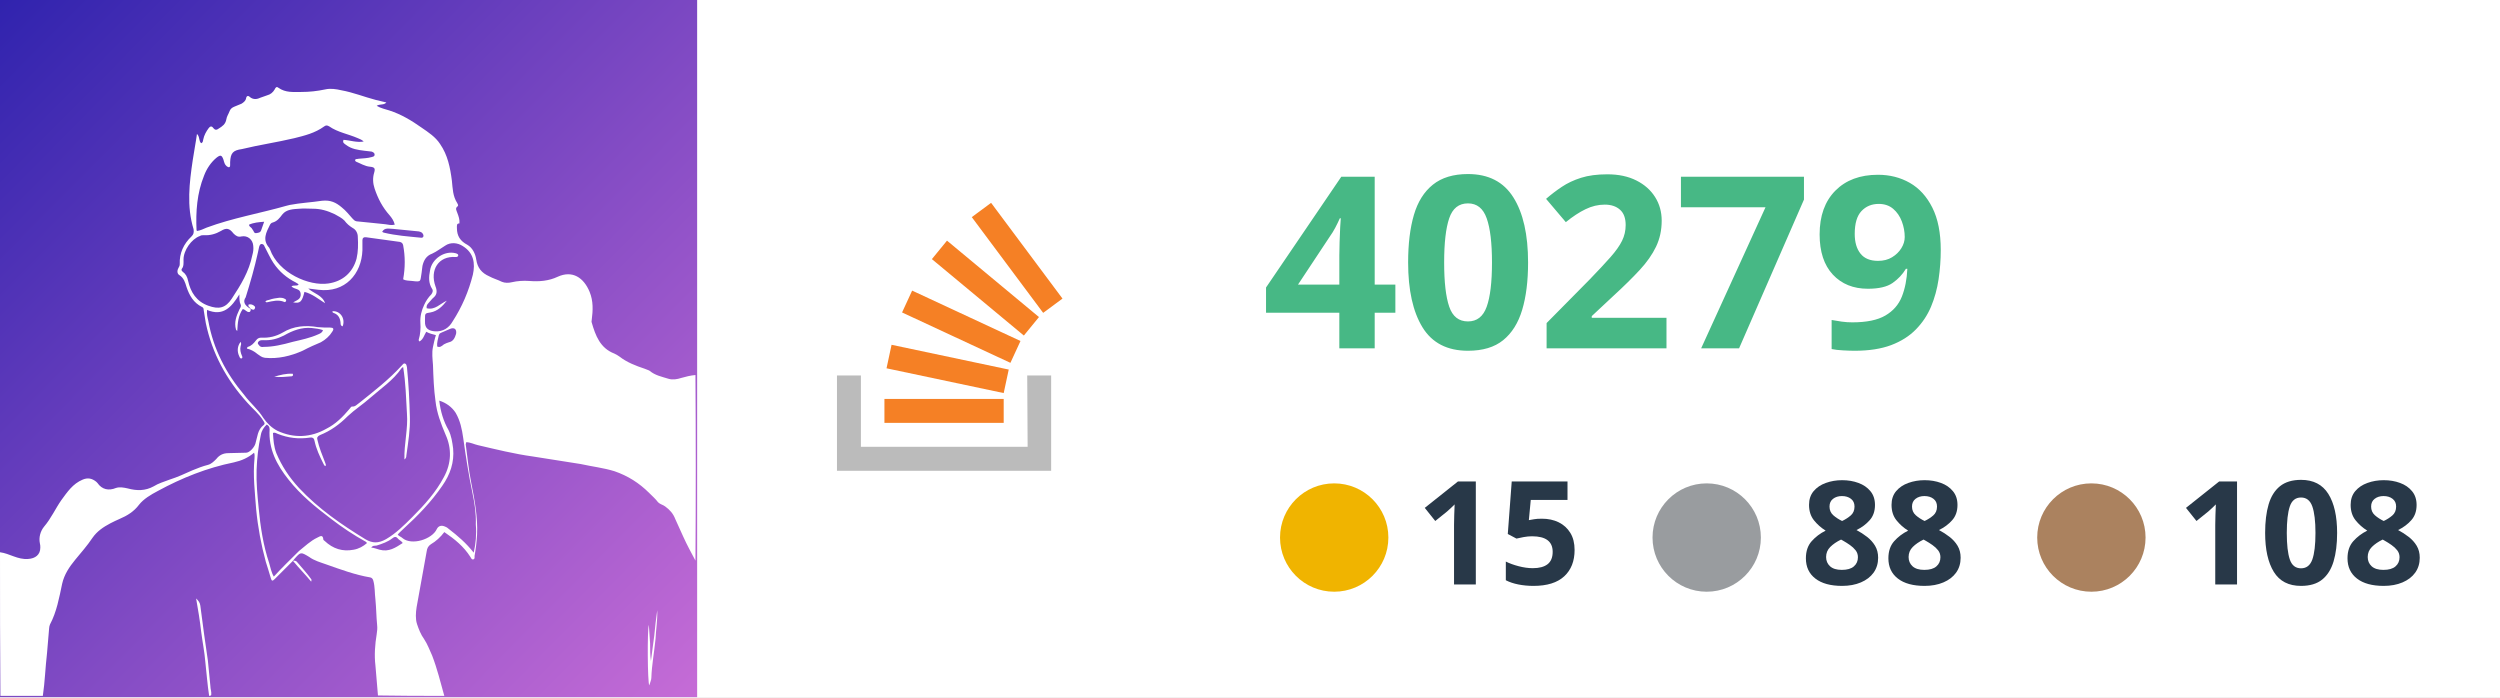
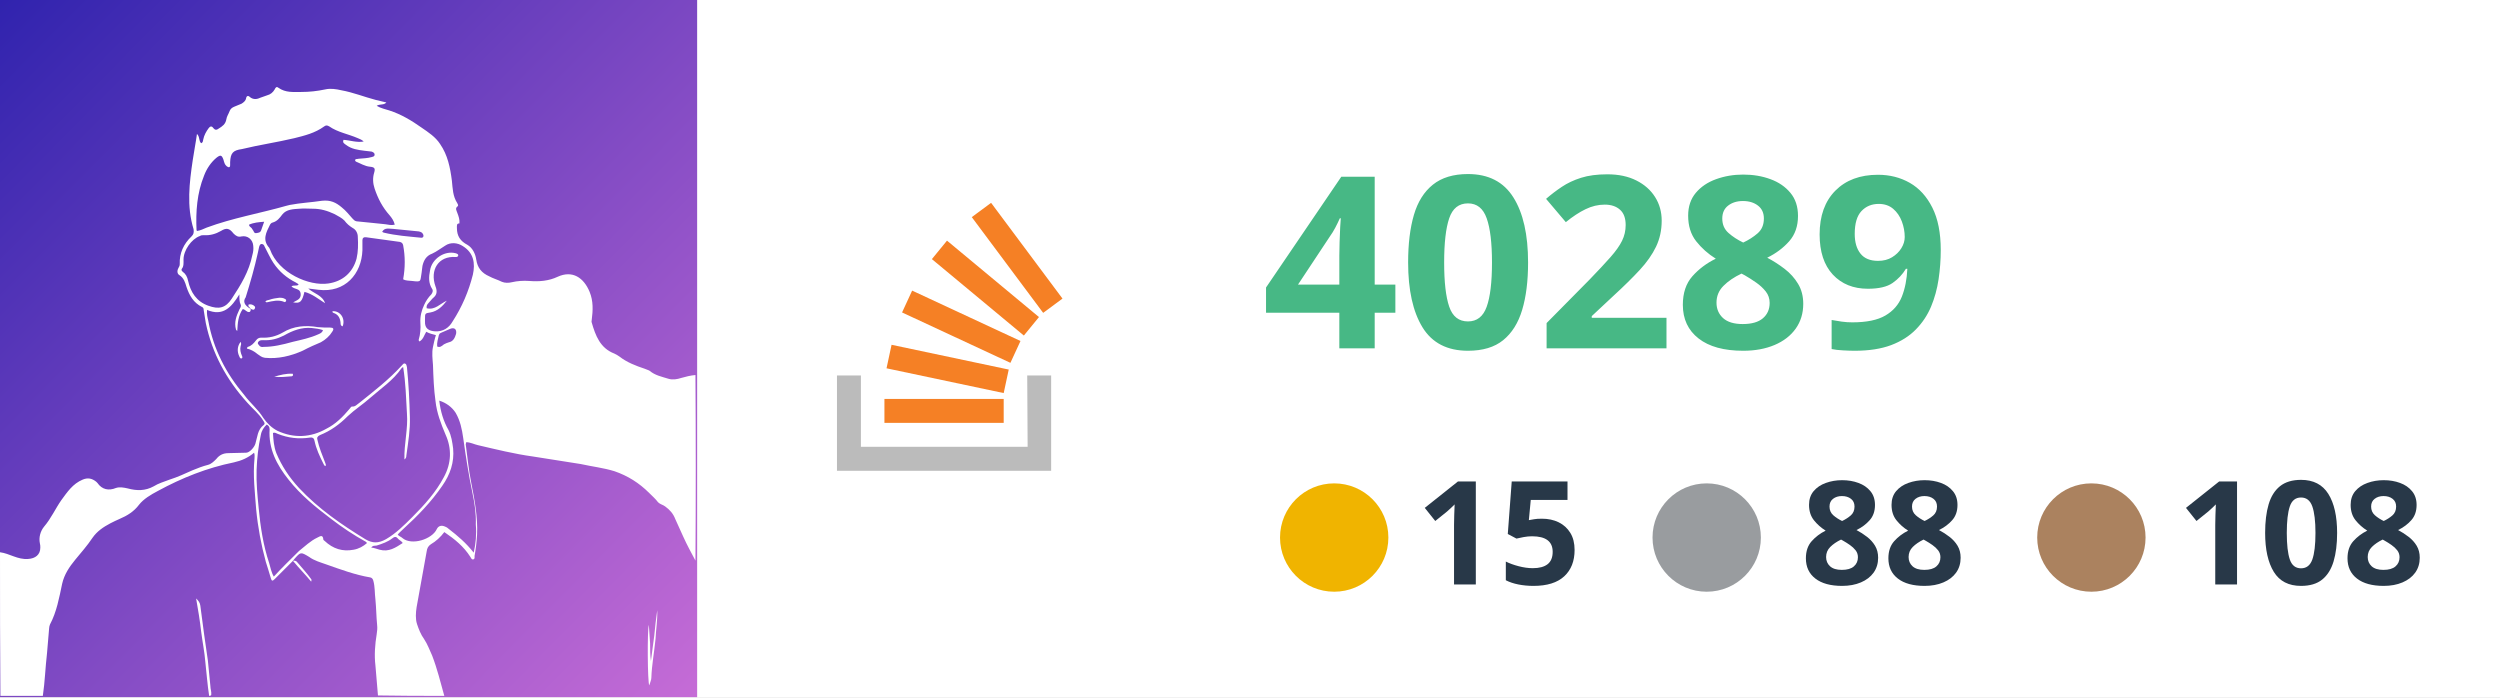
<svg xmlns="http://www.w3.org/2000/svg" version="1.1" id="Layer_1" x="0px" y="0px" viewBox="0 0 595.3 166" style="enable-background:new 0 0 595.3 166;" xml:space="preserve">
  <style type="text/css">
	.st0{fill:#FFFFFF;}
	.st1{fill:url(#SVGID_1_);}
	.st2{fill-rule:evenodd;clip-rule:evenodd;fill:#BBBBBB;}
	.st3{fill:#F58025;}
	.st4{fill:#47B885;}
	.st5{font-family:-apple-system,BlinkMacSystemFont,"Segoe UI","Noto Sans",Helvetica,Arial,sans-serif,"Apple Color Emoji","Segoe UI Emoji"; font-weight:bold;}
	.st6{font-size:57.238px;}
	.st7{fill:#283848;}
	.st8{font-size:34.343px;}
	.st9{fill-rule:evenodd;clip-rule:evenodd;fill:#F0B400;}
	.st10{fill-rule:evenodd;clip-rule:evenodd;fill:#999C9F;}
	.st11{fill-rule:evenodd;clip-rule:evenodd;fill:#AB825F;}
</style>
  <rect x="166" class="st0" width="429.3" height="166" />
  <g id="Layer_1_00000143593139201819616030000004613165705579663764_">
    <g id="Layer_1_00000039092640790402081190000010982682972461611683_">
      <linearGradient id="SVGID_1_" gradientUnits="userSpaceOnUse" x1="-2.451511e-03" y1="-337.998" x2="1.018" y2="-336.988" gradientTransform="matrix(166 0 0 166 0 56108.008)">
        <stop offset="0" style="stop-color:#3023AE" />
        <stop offset="1" style="stop-color:#C86DD7" />
      </linearGradient>
      <path class="st1" d="M0,0h166v166H0V0z" />
      <g>
        <path class="st2" d="M244.6,89.4h5.7v22.7h-51V89.4h5.7v17h39.7L244.6,89.4L244.6,89.4z" />
        <path class="st3" d="M211.1,87.7l27.9,5.9l1.2-5.6l-27.9-5.9L211.1,87.7z M214.8,74.4l25.8,12l2.4-5.2l-25.8-12L214.8,74.4z      M221.9,61.7l21.9,18.2l3.6-4.4l-21.9-18.2L221.9,61.7z M236,48.3l-4.6,3.4l17,22.8l4.6-3.4L236,48.3z M210.6,100.7H239V95h-28.4     V100.7L210.6,100.7z" />
      </g>
-       <text transform="matrix(1 0 0 1 300.499 82.9445)" class="st4 st5 st6">40279</text>
+       <text transform="matrix(1 0 0 1 300.499 82.9445)" class="st4 st5 st6">40289</text>
      <text transform="matrix(1 0 0 1 518.4951 139.1691)" class="st7 st5 st8">108</text>
      <text transform="matrix(1 0 0 1 428.8154 139.1691)" class="st7 st5 st8">88</text>
      <text transform="matrix(1 0 0 1 337.2344 139.1691)" class="st7 st5 st8">15</text>
      <circle class="st9" cx="317.7" cy="128" r="12.9" />
      <circle class="st10" cx="406.4" cy="128" r="12.9" />
      <circle class="st11" cx="498" cy="128" r="12.9" />
    </g>
  </g>
  <g id="Layer_2_00000129905321798302084830000002118231201492230333_">
    <path class="st0" d="M0,131.5c2.3,0.3,4.2,1.8,6.7,1.6c1.7-0.1,2.9-1,2.9-2.7c0-0.3,0-0.7-0.1-1c-0.3-1.4,0.1-2.9,1-4   c1.7-2,2.7-4.3,4.1-6.3c1.4-1.9,2.7-3.9,5.1-4.9c1.2-0.5,2.2-0.3,3.2,0.5c0.1,0.1,0.2,0.2,0.3,0.3c1.1,1.6,2.7,1.9,4.4,1.2   c0.9-0.3,1.9-0.1,2.8,0.1c2.2,0.6,4.2,0.6,6.2-0.5c1.1-0.7,2.5-1.1,3.8-1.6c1.9-0.6,3.6-1.4,5.4-2.2c1.2-0.5,2.5-1,3.7-1.3   c0.8-0.2,1.4-0.8,2-1.4c0.7-0.9,1.6-1.4,2.9-1.4c1.4,0,2.8-0.1,4.2-0.1c0.8,0,1.9-1.2,2.2-2.1c0.5-1.6,0.5-3.4,2-4.5   c0.4-0.3,0.1-0.7-0.1-1c-1-1.7-2.6-2.9-3.8-4.3c-5-5.5-8.4-11.8-9.9-19c-0.2-1-0.3-2.1-0.5-3.1c0-0.3-0.1-0.6-0.4-0.7   c-2-1-3-2.7-3.7-4.8c-0.3-1-0.6-2.1-1.7-2.8c-0.5-0.3-0.6-1-0.2-1.7c0.2-0.3,0.3-0.6,0.3-0.9c-0.1-2.6,0.9-4.8,2.8-6.6   c0.5-0.5,0.6-0.9,0.5-1.7c-1.7-5.5-1-11.1-0.2-16.5c0.3-2.1,0.7-4,1-6.2c0.7,0.6,0.4,1.7,1,2.2c0.5-0.2,0.4-0.6,0.5-0.9   c0.2-1,0.7-1.9,1.3-2.7c0.3-0.4,0.7-0.6,1.1,0c0.4,0.5,0.8,0.5,1.3,0.1c0.8-0.5,1.6-1,1.8-2.2c0.1-0.7,0.5-1.2,0.8-2   c0.2-0.5,0.6-0.8,1.1-1c0.6-0.2,1.1-0.5,1.7-0.7c0.5-0.3,1-0.7,1.1-1.3c0.1-0.6,0.5-0.7,0.9-0.3c0.7,0.6,1.6,0.6,2.4,0.2   c0.5-0.2,1.1-0.4,1.7-0.6c0.8-0.2,1.4-0.7,1.8-1.4c0.2-0.4,0.4-0.8,0.9-0.4c1.7,1.2,3.5,1,5.4,1c2,0,3.8-0.2,5.7-0.6   c1.3-0.3,2.6-0.1,3.9,0.2c2.8,0.5,5.5,1.6,8.2,2.3c0.8,0.2,1.6,0.4,2.5,0.6c-0.6,0.7-1.6,0.3-2.3,0.8c1,0.6,2.1,0.8,3,1.1   c2.8,0.9,5.3,2.4,7.7,4.1c1.6,1.1,3.3,2.2,4.4,3.9c1.8,2.6,2.4,5.6,2.8,8.7c0.2,1.9,0.2,3.7,1.3,5.4c0.1,0.2,0.3,0.5,0.1,0.7   c-0.7,0.5-0.3,1-0.1,1.6c0.3,0.8,0.6,1.6,0.5,2.5c-0.7,0-0.6,0.5-0.6,1.1c0,1.9,0.8,3.1,2.5,4c1.2,0.7,1.9,2.1,2.1,3.5   c0.3,2,1.3,3.2,3.1,4c0.9,0.5,2,0.8,3,1.3c0.7,0.3,1.6,0.3,2.4,0.1c1.3-0.3,2.7-0.4,4.1-0.3c2.4,0.2,4.7,0,6.8-1   c3.5-1.6,6.2,0.2,7.6,3.6c0.9,2.2,0.8,4.4,0.5,6.7c0,0.2-0.1,0.4,0,0.6c0.9,3.1,2,6.1,5.4,7.4c0.4,0.2,0.8,0.4,1.2,0.7   c1.8,1.4,3.9,2.2,6,2.9c0.4,0.2,0.9,0.3,1.2,0.5c1.3,1.1,2.9,1.4,4.5,1.9c1,0.3,2.1,0.1,3-0.2c1.1-0.3,2.2-0.6,3.4-0.7   c0.1,14.7,0.1,29.5,0,44.2c-1-1.9-2-3.7-2.9-5.7c-0.6-1.4-1.3-2.8-1.9-4.2c-0.5-1.3-1.3-2.2-2.4-3c-0.5-0.4-1.2-0.5-1.7-1   c-0.6-0.8-1.3-1.4-2.1-2.2c-2.4-2.4-5.1-4.1-8.3-5.2c-2.6-0.8-5.3-1.1-8-1.7c-3.8-0.6-7.5-1.2-11.4-1.8c-4.4-0.6-8.8-1.7-13.1-2.7   c-0.9-0.2-1.8-0.7-2.8-0.7c0,0.2-0.1,0.4-0.1,0.5c0.4,3,0.7,6.1,1.3,9.1c0.8,4.1,1.6,8.2,1.4,12.4c-0.1,1.8-0.3,3.4-0.6,5.1   c0,0.3,0.1,0.7-0.3,0.8c-0.4,0.1-0.5-0.3-0.7-0.6c-1.6-2.5-3.7-4.2-6.2-5.9c-0.9,1.2-2,2.2-3.2,2.9c-0.6,0.4-0.9,0.9-1,1.7   c-0.8,4.4-1.6,8.9-2.4,13.3c-0.2,1.3-0.3,2.8,0.1,4s0.9,2.5,1.7,3.6c0.8,1.2,1.3,2.6,1.9,3.9c1.2,3.1,2,6.4,2.9,9.6   c-5.3,0-10.4,0-15.8-0.1c-0.2-2.4-0.4-4.8-0.6-7.1c-0.3-2.5-0.1-5.1,0.3-7.5c0.1-0.7,0.2-1.4,0.1-2.2c-0.2-2-0.2-4-0.4-6   c-0.2-1.6-0.1-3.1-0.5-4.5c-0.1-0.4-0.3-0.7-0.7-0.8c-3.6-0.6-7.1-1.9-10.5-3.1c-1.4-0.5-2.9-0.9-4.1-1.8c-2-1.2-2-1.2-3.5,0.5   c-0.1,0.1-0.2,0.3-0.4,0.5c-0.1,0.1-0.1,0.1-0.2,0.2c-1.4,1.4-2.8,2.8-4.1,4.1c-0.5,0.5-0.7,0.5-0.9-0.2c-0.4-1.3-0.8-2.7-1.2-3.9   c-1.1-4-1.9-8.3-2.3-12.5c-0.3-4-0.8-8.1-0.4-12.1c0-0.4,0.1-0.9-0.1-1.4c-1.4,1.2-3,1.9-4.8,2.3c-6.4,1.3-12.4,3.7-18.1,6.8   c-1.7,0.9-3.4,1.9-4.5,3.3c-1.2,1.6-2.8,2.6-4.7,3.4c-0.7,0.3-1.3,0.6-2.1,1c-1.7,0.9-3.2,1.9-4.3,3.5c-1.2,1.8-2.7,3.5-4.1,5.2   s-2.6,3.5-3.1,5.7c-0.7,3.3-1.3,6.7-2.9,9.7c-0.1,0.3-0.2,0.6-0.2,0.9c-0.2,2-0.3,3.9-0.5,5.9c-0.4,3.4-0.5,6.8-1,10.2   c-3.4,0-6.7,0-10.1,0C0,154.3,0,143,0,131.5 M59.6,73.5c0,0,0.1,0.1,0.1,0.2c0,0.3-0.1,0.5-0.3,0.6c-0.7,0.1-0.9-0.6-1.6-0.7   c-1.1,1.6-1.2,3.3-1.3,5.2c-0.2-0.1-0.2-0.2-0.3-0.3c-0.5-1.8,0.1-3.3,0.8-4.8c0.2-0.4,0.5-0.7,0.3-1.2C57,71.9,57,71.2,57,70.1   c-1.9,3.1-3.9,5.3-7.7,3.7c-0.1,1,0.1,1.8,0.3,2.6c1.2,6.7,4.2,12.5,8.6,17.7c1.4,1.9,3.2,3.3,4.5,5.4c0.8,1.2,2,2.4,3.4,3.1   c3.9,1.8,7.9,1.6,11.6-0.5c2.2-1.1,3.9-2.8,5.5-4.7c0.2-0.2,0.4-0.6,0.6-0.6c0.8,0.1,1.2-0.5,1.8-0.9c3.5-2.8,7-5.5,10.1-8.9   c0.2-0.2,0.4-0.6,0.8-0.4c0.3,0.1,0.3,0.5,0.4,0.8c0.4,3.9,0.6,8,0.7,11.9c0.1,3-0.4,6-0.8,8.9c-0.1,0.3,0.1,0.8-0.5,1.2   c-0.1-3.8,0.9-7.3,0.6-11c-0.2-3.6-0.3-7.2-0.9-11c-0.2,0.1-0.3,0.2-0.4,0.3c-2,2.9-4.9,4.8-7.4,7c-1.8,1.6-3.7,2.8-5.4,4.4   c-2,2-4.1,3.5-6.6,4.5c-0.6,0.3-0.8,0.6-0.6,1.2c0.4,1.8,1.1,3.5,1.8,5.3c0.1,0.3,0.3,0.6,0.1,0.9c-0.3-0.1-0.4-0.4-0.5-0.6   c-0.9-1.8-1.7-3.5-2.1-5.4c-0.1-0.6-0.4-0.9-1.1-0.8c-2.7,0.4-5.2,0.1-7.7-0.9c-0.3-0.1-0.6-0.4-1.1-0.2c0.1,1.7,0.2,3.2,0.8,4.8   c1.3,3.1,3.1,5.8,5.4,8.3c4.7,5,10.1,8.7,15.8,12.2c1.7,1,3.1,1,4.9,0c2.4-1.4,4.3-3.3,6.3-5.3c2.9-2.9,5.6-5.9,7.5-9.5   c1.8-3.3,1.9-6.8,0.4-10.1c-1.1-2.6-2.1-5.2-2.4-8c-0.4-2.8-0.5-5.7-0.6-8.6c-0.1-1.4-0.3-2.9,0-4.3c0.2-0.9,0.4-1.9,0.7-2.8   c-0.8-0.2-1.6-0.4-2.3-0.8c-0.5,0.8-0.7,1.8-1.6,2.3c-0.2-0.1-0.2-0.3-0.2-0.4c0.4-1.3,0.5-2.7,0.4-4c-0.1-1.6,0.3-3,0.9-4.3   c0.4-0.9,1-1.8,1.7-2.5c0.3-0.4,0.5-0.9,0.2-1.3c-0.9-1.4-0.8-2.9-0.5-4.4c0.4-2.7,3.4-4.8,6.1-4.1c0.3,0.1,0.7,0.2,0.6,0.6   c-0.1,0.3-0.4,0.3-0.6,0.3c-4.1-0.3-6.2,3.1-4.8,7c0.4,1,0.4,1.9-0.4,2.6c-0.5,0.4-0.8,0.9-1.3,1.4c-0.3,0.3-0.5,0.7-0.4,1.2   c2,0.5,3.2-1.1,4.8-1.8c-1,1.3-2.2,2.5-3.9,2.8c-1.3,0.2-1.3,0.2-1.3,1.6c0,0.2,0,0.4,0,0.5c-0.1,1.8,1,2.3,2.4,2.4   c1.9,0.1,3.3-0.8,4.2-2.4c2.2-3.4,3.8-7.1,4.8-11.1c0.6-2.7,0.2-5.2-2.4-6.8c-1.2-0.8-2.9-1-4.2-0.1c-1,0.6-2,1.4-3.1,1.9   c-1.4,0.5-2,1.6-2.3,2.9c-0.1,0.5-0.1,1-0.2,1.6c-0.4,2.1,0.1,2.3-2.3,2c-0.7-0.1-1.4,0-2.1-0.4c0.5-2.8,0.5-5.4,0-8.1   c-0.1-0.5-0.4-0.7-0.8-0.8c-2.7-0.4-5.3-0.7-8-1.1c-0.6-0.1-0.9,0.2-0.9,0.7c0,0.8,0,1.6,0,2.4c-0.2,5.6-4.1,10.2-10.5,9.4   c-0.8-0.1-1.7-0.2-2.4-0.3c1.3,1.2,3.4,1.6,4,3.5c-1.6-1-3-2.2-4.9-2.7c-0.6,2.4-1,2.8-2.7,2.5c0.8-0.5,1.9-0.7,1.8-2   c-0.1-1.4-1.4-1-2.2-1.8c0.5-0.4,1.2,0,1.7-0.4c-0.1-0.3-0.4-0.3-0.6-0.5c-2.2-1.1-4-2.6-5.4-4.7c-0.8-1.2-1.4-2.6-2.1-3.9   c-0.1-0.3-0.3-0.6-0.7-0.6s-0.5,0.4-0.6,0.7c-0.1,0.5-0.2,0.9-0.3,1.4c-0.8,3.6-1.8,7.1-2.9,10.6C57.8,71.8,58.2,72.7,59.6,73.5    M57.6,35.5c-2.1,0.3-2.7,0.9-2.8,3.1c0,0.2,0,0.5,0,0.7s0,0.4-0.2,0.5s-0.4-0.1-0.6-0.2c-0.5-0.4-0.6-0.9-0.8-1.6   c-0.4-1.1-0.7-1.2-1.7-0.4c-1.3,1.1-2.3,2.6-2.9,4.2c-1.7,4.2-2,8.6-1.8,13c0,0,0.1,0.1,0.1,0.2c0.8-0.1,1.6-0.5,2.3-0.8   c6.2-2.3,12.7-3.4,19-5.2c0.3-0.1,0.5-0.1,0.8-0.2c2.6-0.5,5.1-0.6,7.7-1c2-0.2,3.3,0.4,4.7,1.6c0.9,0.7,1.7,1.7,2.5,2.6   c0.3,0.3,0.5,0.6,1,0.7c2.3,0.2,4.7,0.5,6.9,0.7c0.7,0.1,1.3,0.3,2.2,0.1c-0.2-0.9-0.7-1.6-1.2-2.2c-1.7-1.9-2.8-4-3.6-6.4   c-0.4-1.2-0.5-2.5-0.1-3.8c0.3-1,0.1-1.3-1-1.4c-1.2-0.1-2.3-0.8-3.3-1.2c-0.2-0.1-0.3-0.3-0.2-0.5c0.2-0.2,0.5-0.1,0.8-0.2   c1-0.1,2.1-0.1,3.1-0.4c0.3-0.1,0.7-0.1,0.7-0.6c0-0.4-0.4-0.6-0.7-0.7C88,36,87.4,36,86.8,35.9c-1.6-0.2-3.1-0.4-4.4-1.4   c-0.4-0.3-0.9-0.5-0.6-1.2c1.6,0.1,3.1,0.7,4.8,0.4c-0.5-0.5-1-0.6-1.4-0.8c-2.3-1-4.8-1.4-6.8-2.8c-0.5-0.3-0.8-0.3-1.2,0   c-2.2,1.6-4.7,2.2-7.1,2.8C65.9,33.9,61.7,34.5,57.6,35.5 M71.2,131.2c1.4-1.1,2.7-2.4,4.4-3.2c0.6-0.3,1.3-0.8,1.4,0.5   c0,0.1,0.2,0.2,0.3,0.3c2,1.9,4.3,2.6,6.9,2.1c1.2-0.2,2.3-0.8,3.2-1.6c-0.1-0.1-0.2-0.2-0.3-0.3c-2.9-1.6-5.6-3.4-8.2-5.4   c-3.7-2.8-7.3-5.7-10.2-9.4c-2.8-3.5-4.8-7.3-4.5-12c0-0.6-0.3-0.9-0.7-1.1c-0.7,0.7-1.2,1.4-1.4,2.5c-0.6,2.8-0.9,5.5-1,8.3   c-0.1,3,0.2,6.1,0.5,9.1c0.4,4.4,1.1,8.9,2.5,13.1c0.3,1,0.5,2.2,1.1,3.2C67.2,135.1,69.2,133.2,71.2,131.2 M79.7,51   c-1.7-0.8-3.3-1.3-5.2-1.3c-1,0-2.2-0.1-3.2,0c-1.4,0.1-3.1,0.1-4.1,1.4c-0.6,0.8-1.2,1.6-2.3,1.9c-0.2,0-0.5,0.3-0.6,0.5   c-0.9,1.8-1.9,3.6-0.2,5.5c0.1,0.1,0.1,0.3,0.2,0.4c2,5.6,9.3,8.8,13.9,8.1c3.4-0.5,5.8-2.6,6.7-5.9c0.4-1.7,0.4-3.4,0.3-5.2   c0-0.8-0.4-1.7-1.2-2.1c-0.8-0.5-1.4-1-2-1.8C81.4,51.9,80.6,51.5,79.7,51 M113.3,124.9c0.1-2.6-0.3-5.1-0.8-7.5   c-0.9-4.3-1.6-8.8-2.2-13.1c-0.3-2.1-0.7-4.1-1.8-6c-0.9-1.4-2.3-2.4-3.9-2.9c0.3,2.6,1,4.9,2.2,7c0.7,1.4,0.9,2.9,1.1,4.4   c0.3,3.3-0.7,6.2-2.6,8.9c-2.6,3.8-5.8,7.1-9.2,10.2c-0.5,0.5-1,0.9-1.4,1.4c0.3,0.4,0.8,0.5,1.1,0.8c2.2,1.9,7.1,0.3,8.2-2.1   c0.4-0.8,1.1-1,2-0.6c0.3,0.1,0.6,0.3,0.8,0.5c2.2,1.7,4.2,3.4,6,5.7C113.3,129.4,113.5,127.2,113.3,124.9 M60.1,60.7   c0.2-0.7,0.3-1.4,0.2-2.2c-0.1-1.4-1.3-2.5-2.8-2.2c-0.8,0.2-1.3-0.1-1.9-0.7c-1-1.3-1.7-1.4-3-0.6c-1.2,0.7-2.6,1.1-4,1   c-0.4,0-0.7,0-1,0.2c-2,0.7-3.9,3.4-3.9,5.6c0,0.7,0.1,1.6-0.4,2.2c-0.2,0.3,0,0.5,0.2,0.7c0.7,0.5,1.1,1.2,1.3,2.2   c0.6,2.7,2,4.9,4.8,5.9c2.5,0.9,4.1,0.6,5.6-1.7C57.3,67.9,59.3,64.7,60.1,60.7 M93.6,54.5c-0.9,0-2-0.4-2.6,0.7   c0.2,0.1,0.3,0.2,0.4,0.2c2.9,0.7,5.8,0.9,8.8,1.2c0.6,0.1,0.8-0.4,0.5-0.9c-0.2-0.4-0.6-0.5-1-0.6C97.6,54.9,95.6,54.7,93.6,54.5    M105.7,82c0.4-0.2,0.8-0.4,1.2-0.5c1-0.2,1.4-1,1.7-2c0.2-1.1-0.4-1.6-1.4-1.2c-0.7,0.3-1.6,0.7-2.3,1c-0.2,0.1-0.3,0.2-0.4,0.5   c-0.2,0.9-0.5,1.8-0.4,2.7C104.7,82.8,105.1,82.5,105.7,82 M90.4,130.9c2.2,0.6,3.8-0.5,5.5-1.6c-0.3-0.5-0.9-0.7-1.2-1.1   c-0.4-0.5-0.8-0.4-1.3,0c-1,0.8-2.4,1.3-3.7,1.7c-0.4,0.1-0.9-0.1-1.3,0.5C89,130.4,89.6,130.7,90.4,130.9 M59.9,54.3   c0.1,0.2,0.3,0.4,0.4,0.6c0.2,0.3,0.2,0.7,0.8,0.6c0.5-0.1,0.9-0.1,1.1-0.7c0.2-0.6,0.4-1.2,0.7-2c-1.3,0.1-2.5,0.2-3.6,0.7   C59.3,53.9,59.6,54,59.9,54.3z" />
    <path class="st0" d="M49.8,165.7c-0.4-2.6-0.6-5.3-0.9-8c-0.2-2.5-0.7-4.9-1-7.3c-0.3-2.6-0.7-5.1-1.2-7.9c0.6,0.6,0.9,1,1,1.7   c0.3,2.3,0.6,4.5,0.9,6.8c0.3,2.1,0.6,4.2,0.9,6.3c0.2,2.1,0.4,4,0.6,6.1c0,0.7,0.3,1.3,0.2,2.1C50.1,165.7,50,165.7,49.8,165.7z" />
    <path class="st0" d="M69.9,133.5c0.4,0,0.7,0.1,0.9,0.4c1.1,1.3,2.3,2.6,3.3,4c0.1,0.1,0.1,0.3,0,0.6c-1.4-1.7-2.9-3.2-4.3-4.9   C69.8,133.6,69.8,133.5,69.9,133.5z" />
    <path class="st0" d="M59.6,73.4c-0.2-0.3-0.6-0.4-0.4-0.9c0.5-0.1,1,0,1.4,0.4c0.2,0.2,0.2,0.4,0,0.7c-0.2,0.3-0.5,0.1-0.8,0   C59.6,73.5,59.6,73.5,59.6,73.4z" />
    <path class="st0" d="M156.1,152.1c-0.3,3.1-0.9,6.2-1,9.3c0,0.5-0.3,1.1-0.5,1.8c-0.4-0.7-0.5-13.1-0.1-14.4c0.1,1.6,0.2,3,0.3,4.4   c0,1.4,0,2.9,0.2,4.2c0.3-2.1,0.5-4,0.8-6.1c0.2-2,0.4-4,0.7-6C156.6,147.6,156.2,149.8,156.1,152.1z" />
    <path class="st0" d="M72.1,83.5c-2.9,1.3-5.9,2-9,1.7c-0.8-0.1-1.2-0.5-1.8-0.9c-0.7-0.6-1.6-1.1-2.5-1.3c0-0.2,0.1-0.3,0.2-0.4   c0.8-0.2,1.4-0.8,2-1.6c0.3-0.4,0.7-0.6,1.2-0.6c1.9,0.1,3.5-0.3,5.1-1.2c2.6-1.6,5.5-1.8,8.4-1.3c0.9,0.1,2,0.1,2.9,0.1   c0.8,0,1,0.3,0.5,1c-0.6,1-1.6,1.9-2.7,2.5C75.2,82,73.6,82.7,72.1,83.5 M69.7,81.4c2.1-0.5,4.1-0.9,6.1-1.8c0.4-0.2,0.9-0.3,1.1-1   c-0.9-0.3-1.8-0.4-2.7-0.5c-2.4-0.2-4.5,0.6-6.6,1.8c-1.6,0.8-3.1,1.2-4.9,1.1c-0.5,0-0.9,0-1.2,0.4c-0.2,0.3-0.1,0.5,0.1,0.7   c0.3,0.5,0.7,0.6,1.2,0.5C65,82.6,67.2,82.1,69.7,81.4z" />
    <path class="st0" d="M64.1,71.4c0.8-0.3,1.6-0.4,2.4-0.5c0.5,0,0.9,0,1.4,0.3c0.2,0.1,0.3,0.3,0.2,0.5c-0.1,0.2-0.3,0.3-0.4,0.2   c-1.4-0.6-2.8-0.2-4.2,0.1c-0.1,0-0.1-0.1-0.3-0.1C63.3,71.5,63.7,71.5,64.1,71.4z" />
    <path class="st0" d="M81.6,77.7c-0.5-0.1-0.5-0.5-0.5-0.8c-0.1-1.1-0.5-2-1.7-2.4c-0.2-0.1-0.3-0.2-0.2-0.4   C81,74,82.3,75.8,81.6,77.7z" />
    <path class="st0" d="M69.7,89c0.2,0.4,0,0.5-0.2,0.6c-1.4,0.1-2.8,0.3-4.2,0.1C66.7,89.3,68.1,88.9,69.7,89z" />
    <path class="st0" d="M57.3,82.4c-0.2,0.8,0,1.6,0.3,2.3c0.1,0.2,0.2,0.5,0,0.6c-0.3,0.2-0.5-0.1-0.6-0.4c-0.6-1.2-0.5-2.5,0.3-3.5   C57.5,81.8,57.4,82.1,57.3,82.4z" />
  </g>
</svg>
